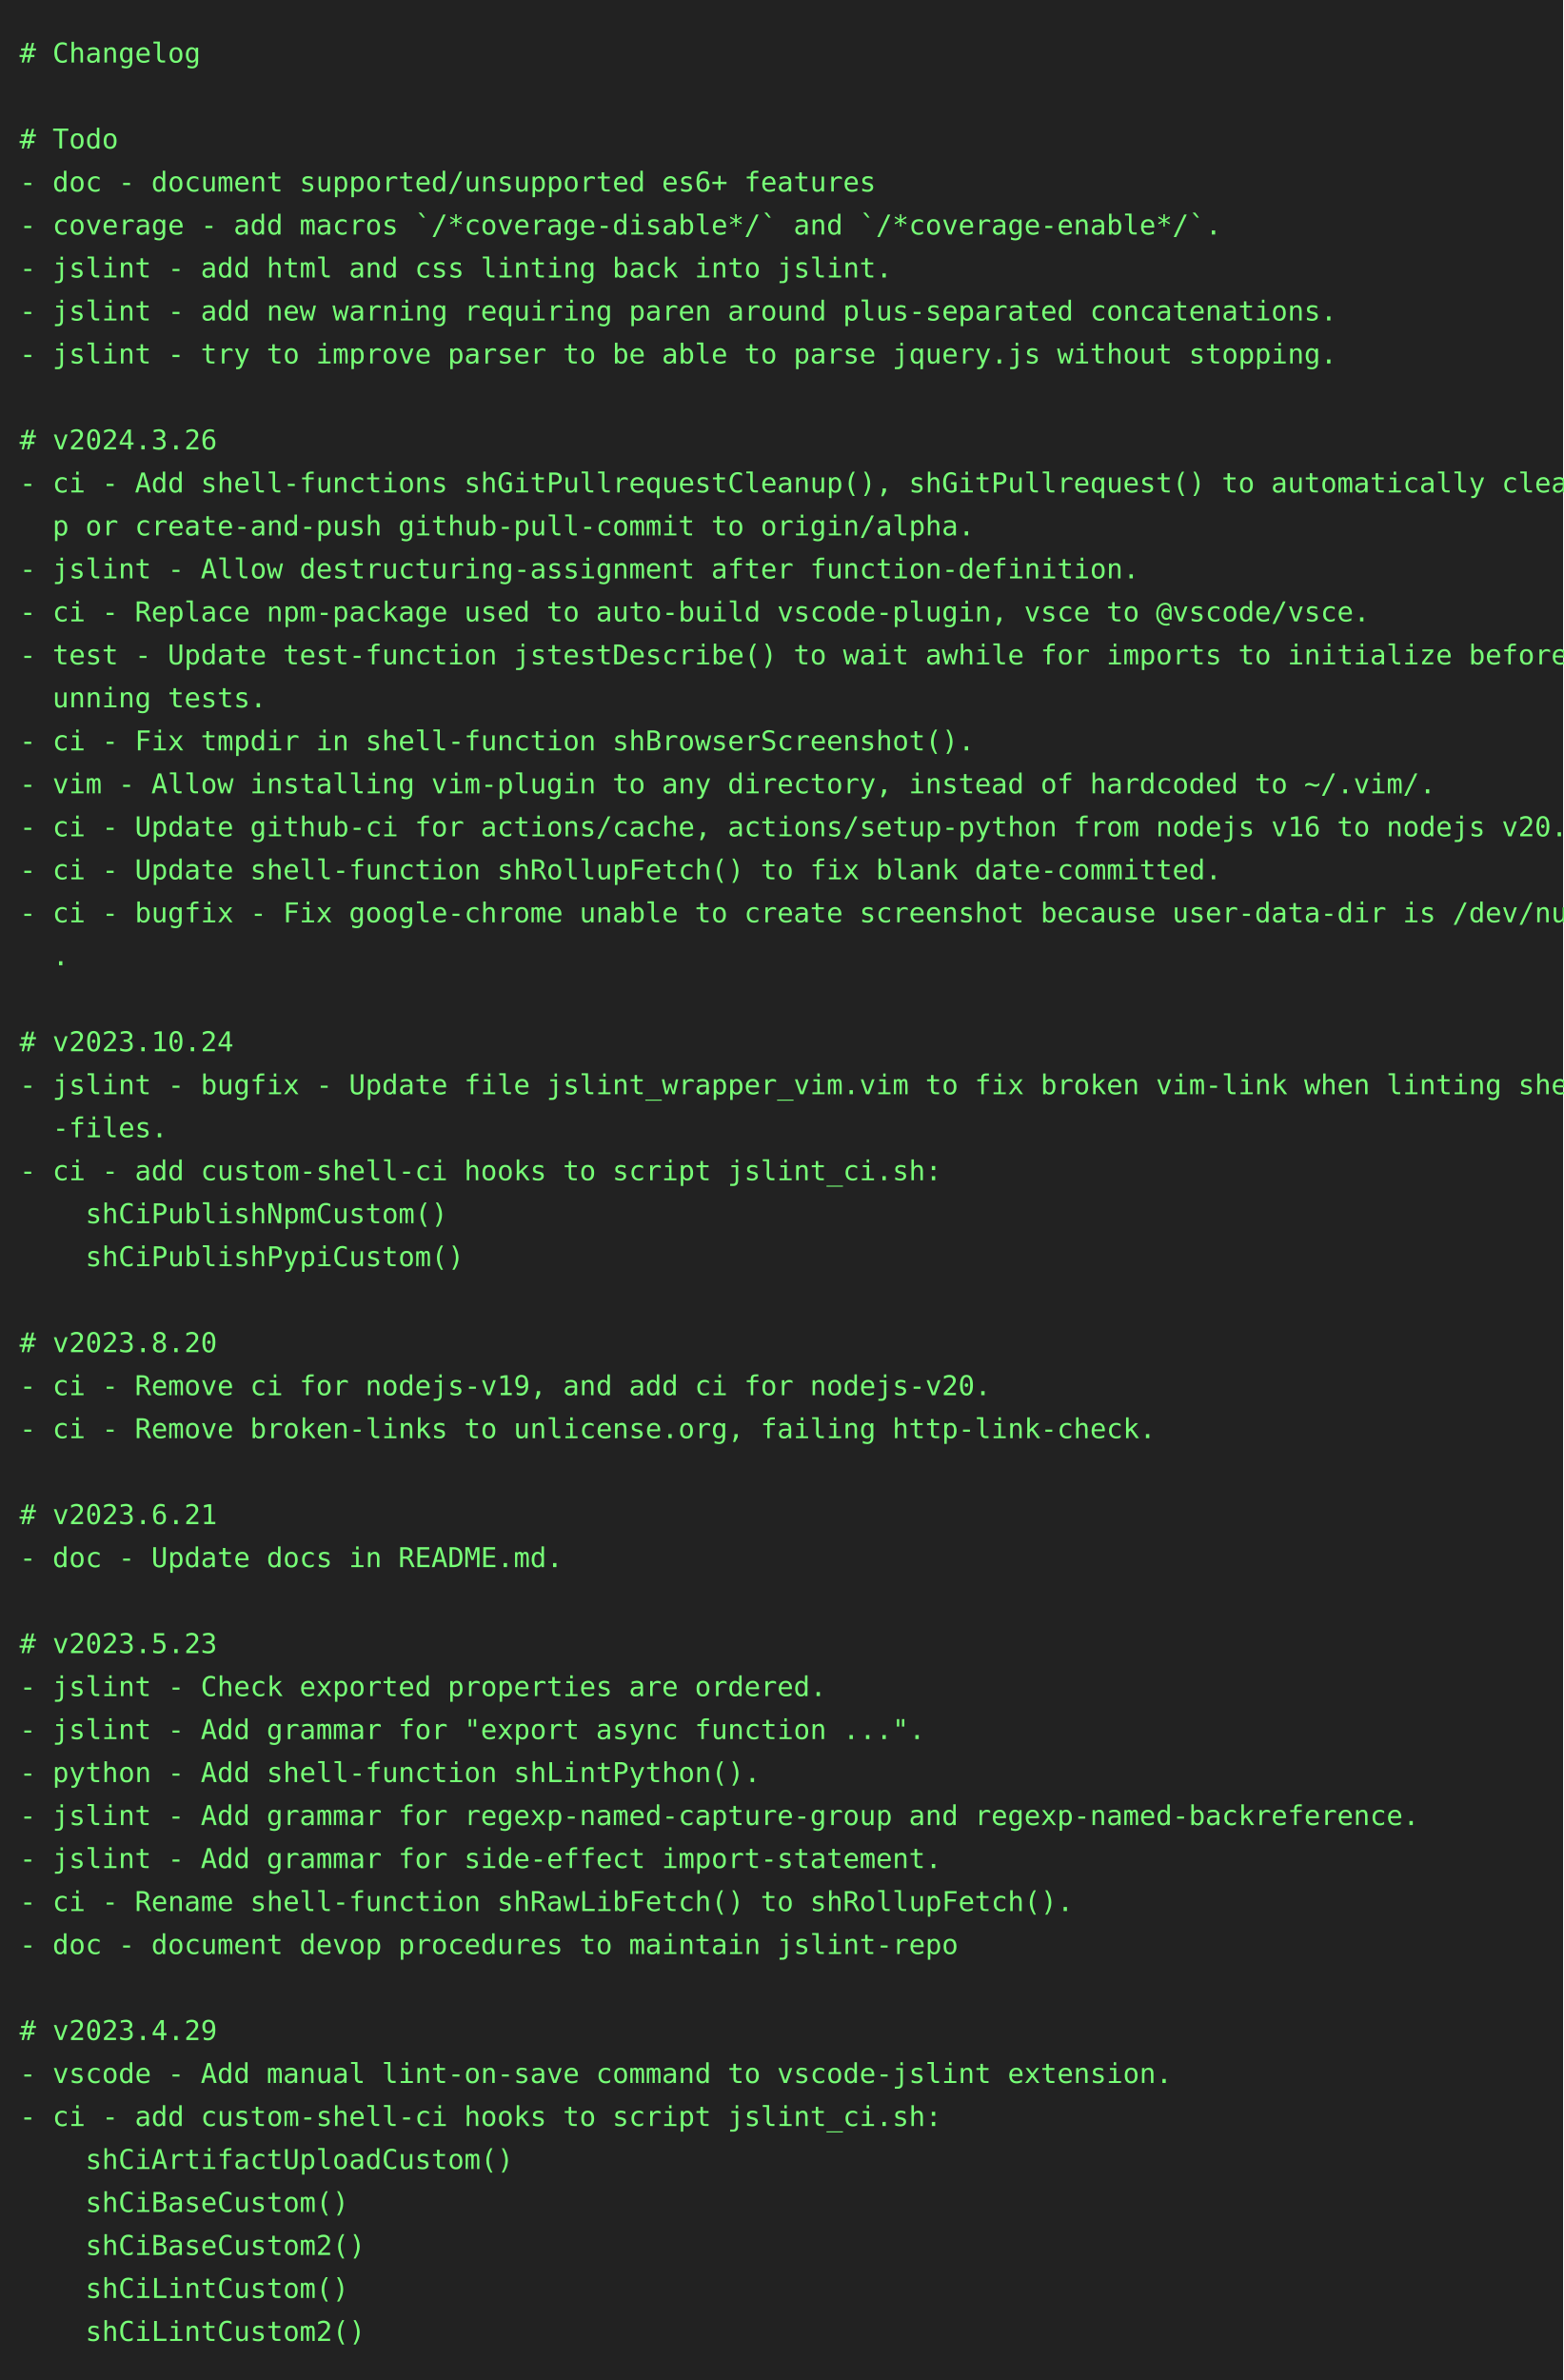
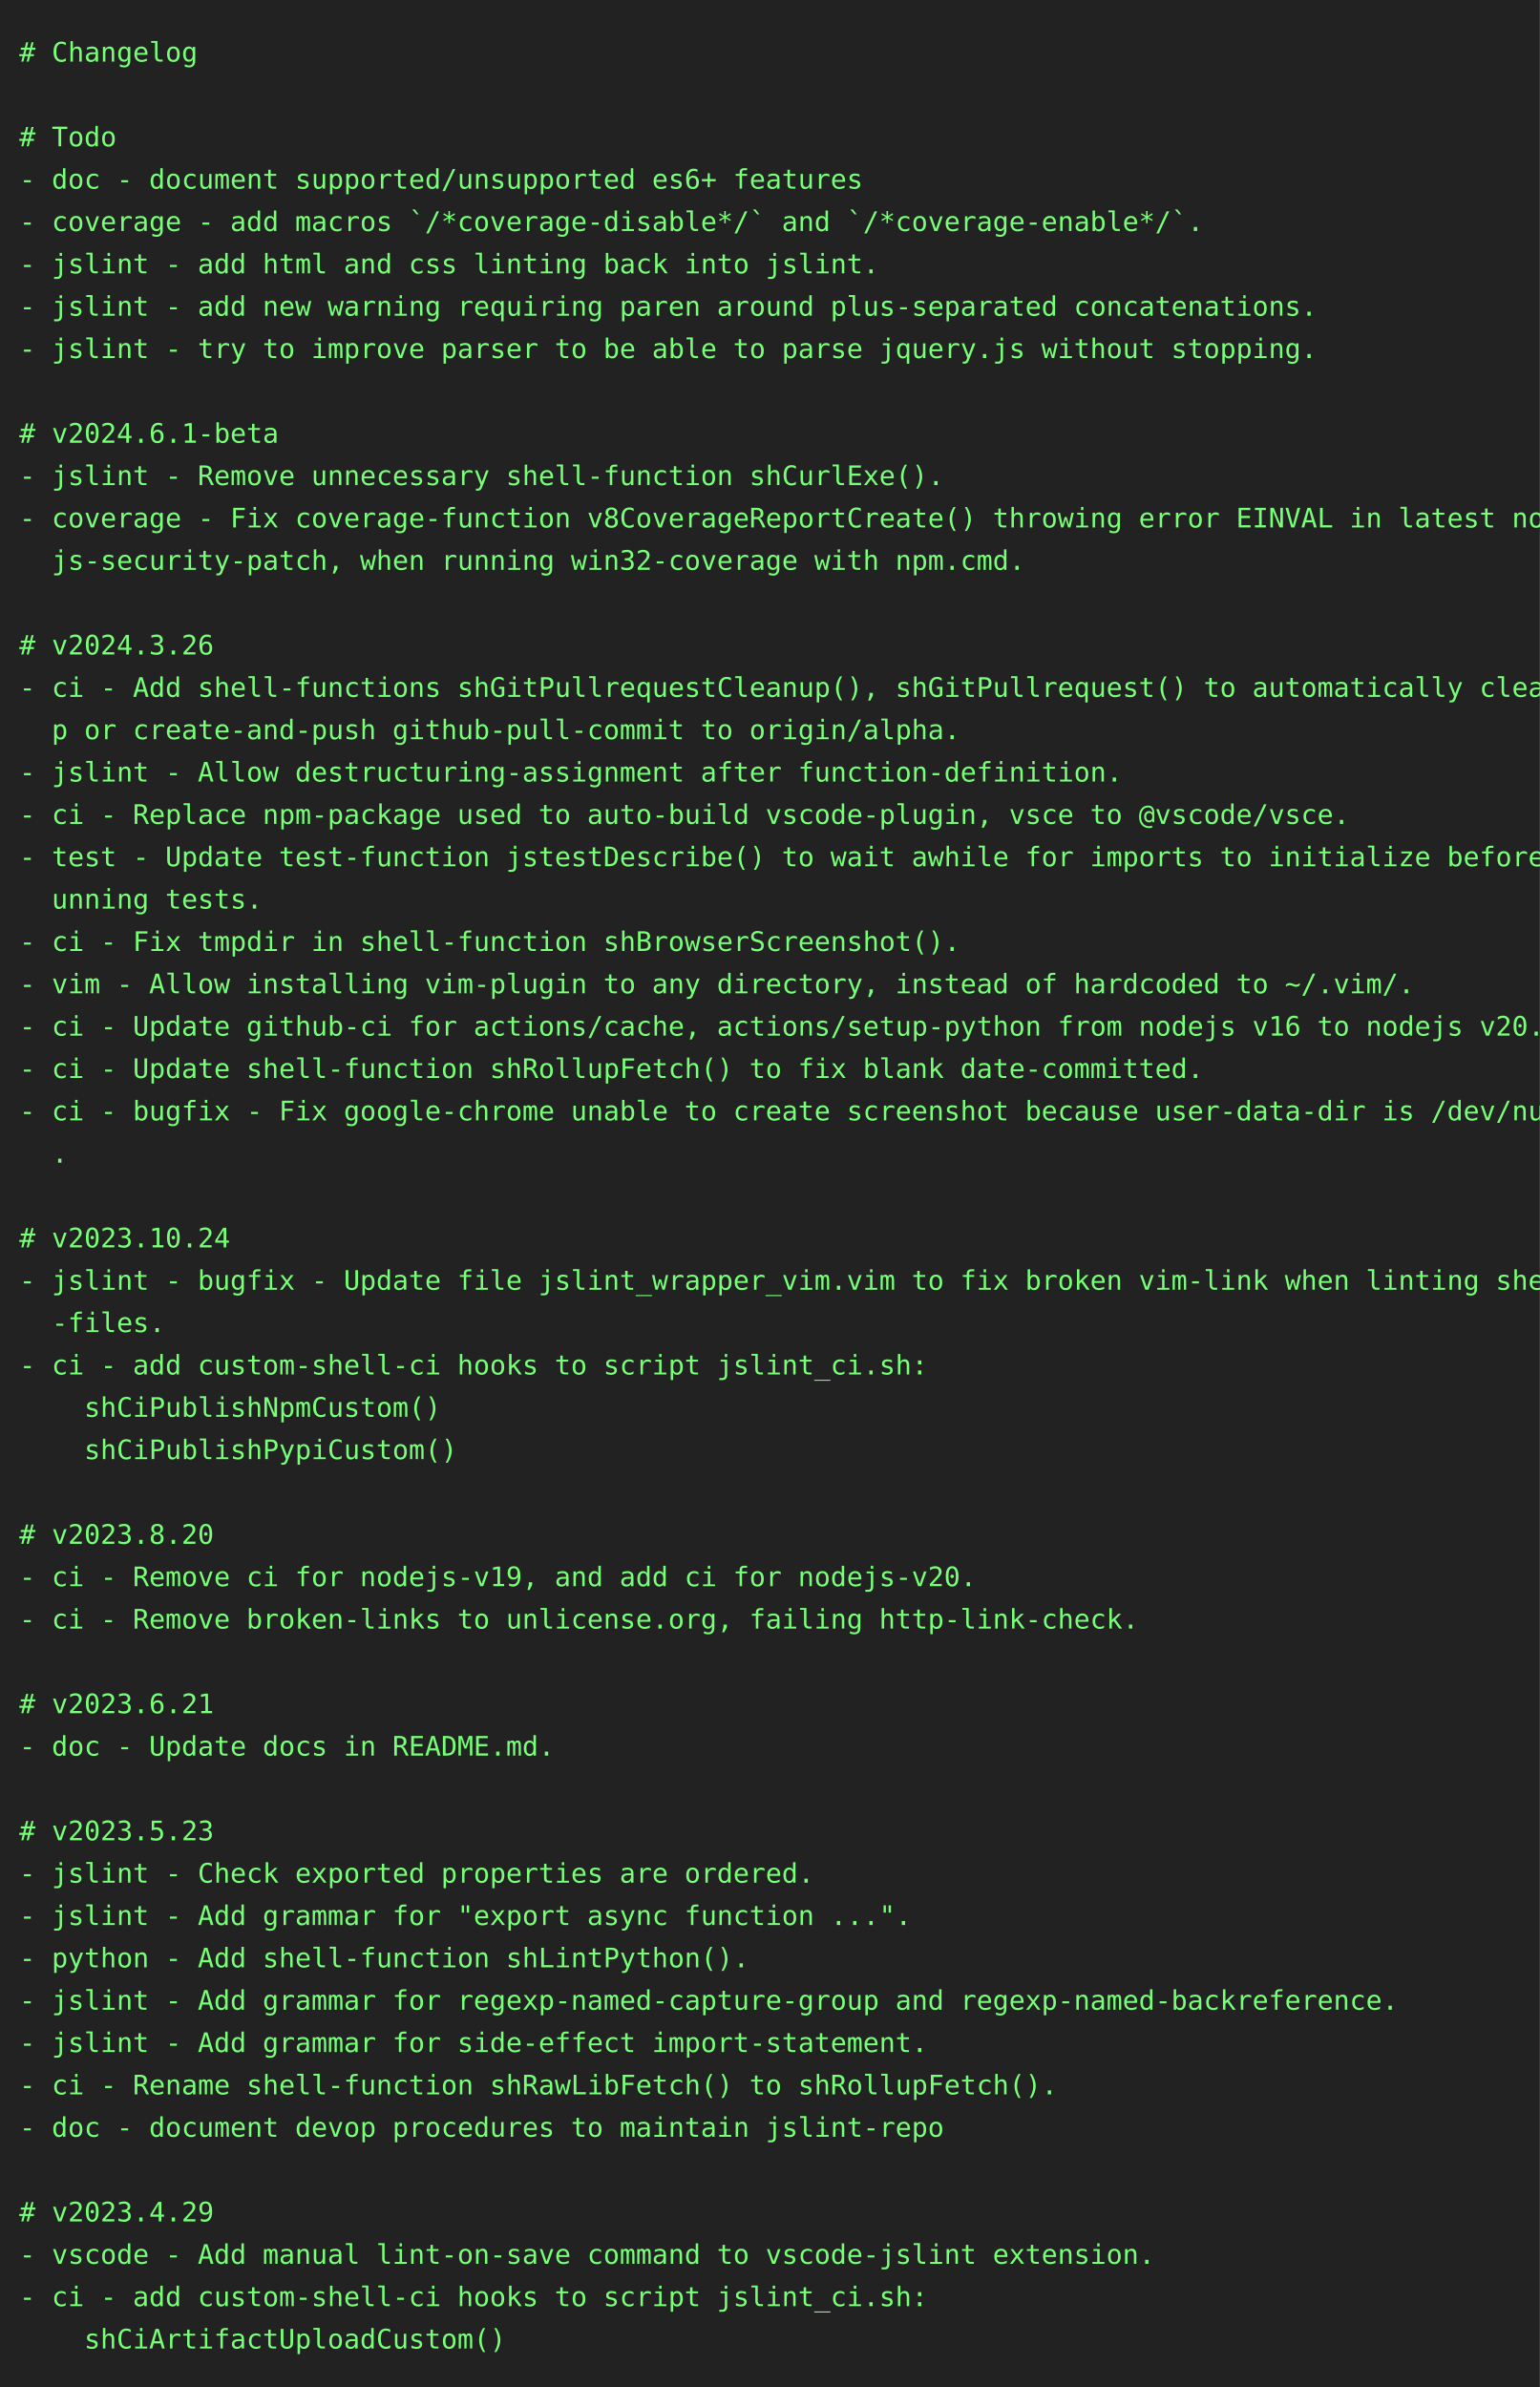
- <svg xmlns="http://www.w3.org/2000/svg" height="1218" width="800">
-   <rect height="1218" fill="#222" width="800" />
+ <svg xmlns="http://www.w3.org/2000/svg" height="1240" width="800">
+   <rect height="1240" fill="#222" width="800" />
  <text fill="#7f7" font-family="consolas, menlo, monospace" font-size="14" xml:space="preserve">
    <tspan lengthAdjust="spacingAndGlyphs" textLength="768" x="10" y="32"># Changelog                                                                                      </tspan>
    <tspan lengthAdjust="spacingAndGlyphs" textLength="768" x="10" y="54">                                                                                                 </tspan>
    <tspan lengthAdjust="spacingAndGlyphs" textLength="768" x="10" y="76"># Todo                                                                                           </tspan>
    <tspan lengthAdjust="spacingAndGlyphs" textLength="768" x="10" y="98">- doc - document supported/unsupported es6+ features                                             </tspan>
    <tspan lengthAdjust="spacingAndGlyphs" textLength="768" x="10" y="120">- coverage - add macros `/*coverage-disable*/` and `/*coverage-enable*/`.                        </tspan>
    <tspan lengthAdjust="spacingAndGlyphs" textLength="768" x="10" y="142">- jslint - add html and css linting back into jslint.                                            </tspan>
    <tspan lengthAdjust="spacingAndGlyphs" textLength="768" x="10" y="164">- jslint - add new warning requiring paren around plus-separated concatenations.                 </tspan>
    <tspan lengthAdjust="spacingAndGlyphs" textLength="768" x="10" y="186">- jslint - try to improve parser to be able to parse jquery.js without stopping.                 </tspan>
    <tspan lengthAdjust="spacingAndGlyphs" textLength="768" x="10" y="208">                                                                                                 </tspan>
-     <tspan lengthAdjust="spacingAndGlyphs" textLength="768" x="10" y="230"># v2024.3.26                                                                                     </tspan>
-     <tspan lengthAdjust="spacingAndGlyphs" textLength="768" x="10" y="252">- ci - Add shell-functions shGitPullrequestCleanup(), shGitPullrequest() to automatically cleanu\</tspan>
-     <tspan lengthAdjust="spacingAndGlyphs" textLength="768" x="10" y="274">  p or create-and-push github-pull-commit to origin/alpha.                                       </tspan>
-     <tspan lengthAdjust="spacingAndGlyphs" textLength="768" x="10" y="296">- jslint - Allow destructuring-assignment after function-definition.                             </tspan>
-     <tspan lengthAdjust="spacingAndGlyphs" textLength="768" x="10" y="318">- ci - Replace npm-package used to auto-build vscode-plugin, vsce to @vscode/vsce.               </tspan>
-     <tspan lengthAdjust="spacingAndGlyphs" textLength="768" x="10" y="340">- test - Update test-function jstestDescribe() to wait awhile for imports to initialize before r\</tspan>
-     <tspan lengthAdjust="spacingAndGlyphs" textLength="768" x="10" y="362">  unning tests.                                                                                  </tspan>
-     <tspan lengthAdjust="spacingAndGlyphs" textLength="768" x="10" y="384">- ci - Fix tmpdir in shell-function shBrowserScreenshot().                                       </tspan>
-     <tspan lengthAdjust="spacingAndGlyphs" textLength="768" x="10" y="406">- vim - Allow installing vim-plugin to any directory, instead of hardcoded to ~/.vim/.           </tspan>
-     <tspan lengthAdjust="spacingAndGlyphs" textLength="768" x="10" y="428">- ci - Update github-ci for actions/cache, actions/setup-python from nodejs v16 to nodejs v20.   </tspan>
-     <tspan lengthAdjust="spacingAndGlyphs" textLength="768" x="10" y="450">- ci - Update shell-function shRollupFetch() to fix blank date-committed.                        </tspan>
-     <tspan lengthAdjust="spacingAndGlyphs" textLength="768" x="10" y="472">- ci - bugfix - Fix google-chrome unable to create screenshot because user-data-dir is /dev/null\</tspan>
-     <tspan lengthAdjust="spacingAndGlyphs" textLength="768" x="10" y="494">  .                                                                                              </tspan>
-     <tspan lengthAdjust="spacingAndGlyphs" textLength="768" x="10" y="516">                                                                                                 </tspan>
-     <tspan lengthAdjust="spacingAndGlyphs" textLength="768" x="10" y="538"># v2023.10.24                                                                                    </tspan>
-     <tspan lengthAdjust="spacingAndGlyphs" textLength="768" x="10" y="560">- jslint - bugfix - Update file jslint_wrapper_vim.vim to fix broken vim-link when linting shell\</tspan>
-     <tspan lengthAdjust="spacingAndGlyphs" textLength="768" x="10" y="582">  -files.                                                                                        </tspan>
-     <tspan lengthAdjust="spacingAndGlyphs" textLength="768" x="10" y="604">- ci - add custom-shell-ci hooks to script jslint_ci.sh:                                         </tspan>
-     <tspan lengthAdjust="spacingAndGlyphs" textLength="768" x="10" y="626">    shCiPublishNpmCustom()                                                                       </tspan>
-     <tspan lengthAdjust="spacingAndGlyphs" textLength="768" x="10" y="648">    shCiPublishPypiCustom()                                                                      </tspan>
-     <tspan lengthAdjust="spacingAndGlyphs" textLength="768" x="10" y="670">                                                                                                 </tspan>
-     <tspan lengthAdjust="spacingAndGlyphs" textLength="768" x="10" y="692"># v2023.8.20                                                                                     </tspan>
-     <tspan lengthAdjust="spacingAndGlyphs" textLength="768" x="10" y="714">- ci - Remove ci for nodejs-v19, and add ci for nodejs-v20.                                      </tspan>
-     <tspan lengthAdjust="spacingAndGlyphs" textLength="768" x="10" y="736">- ci - Remove broken-links to unlicense.org, failing http-link-check.                            </tspan>
-     <tspan lengthAdjust="spacingAndGlyphs" textLength="768" x="10" y="758">                                                                                                 </tspan>
-     <tspan lengthAdjust="spacingAndGlyphs" textLength="768" x="10" y="780"># v2023.6.21                                                                                     </tspan>
-     <tspan lengthAdjust="spacingAndGlyphs" textLength="768" x="10" y="802">- doc - Update docs in README.md.                                                                </tspan>
-     <tspan lengthAdjust="spacingAndGlyphs" textLength="768" x="10" y="824">                                                                                                 </tspan>
-     <tspan lengthAdjust="spacingAndGlyphs" textLength="768" x="10" y="846"># v2023.5.23                                                                                     </tspan>
-     <tspan lengthAdjust="spacingAndGlyphs" textLength="768" x="10" y="868">- jslint - Check exported properties are ordered.                                                </tspan>
-     <tspan lengthAdjust="spacingAndGlyphs" textLength="768" x="10" y="890">- jslint - Add grammar for "export async function ...".                                          </tspan>
-     <tspan lengthAdjust="spacingAndGlyphs" textLength="768" x="10" y="912">- python - Add shell-function shLintPython().                                                    </tspan>
-     <tspan lengthAdjust="spacingAndGlyphs" textLength="768" x="10" y="934">- jslint - Add grammar for regexp-named-capture-group and regexp-named-backreference.            </tspan>
-     <tspan lengthAdjust="spacingAndGlyphs" textLength="768" x="10" y="956">- jslint - Add grammar for side-effect import-statement.                                         </tspan>
-     <tspan lengthAdjust="spacingAndGlyphs" textLength="768" x="10" y="978">- ci - Rename shell-function shRawLibFetch() to shRollupFetch().                                 </tspan>
-     <tspan lengthAdjust="spacingAndGlyphs" textLength="768" x="10" y="1000">- doc - document devop procedures to maintain jslint-repo                                        </tspan>
-     <tspan lengthAdjust="spacingAndGlyphs" textLength="768" x="10" y="1022">                                                                                                 </tspan>
-     <tspan lengthAdjust="spacingAndGlyphs" textLength="768" x="10" y="1044"># v2023.4.29                                                                                     </tspan>
-     <tspan lengthAdjust="spacingAndGlyphs" textLength="768" x="10" y="1066">- vscode - Add manual lint-on-save command to vscode-jslint extension.                           </tspan>
-     <tspan lengthAdjust="spacingAndGlyphs" textLength="768" x="10" y="1088">- ci - add custom-shell-ci hooks to script jslint_ci.sh:                                         </tspan>
-     <tspan lengthAdjust="spacingAndGlyphs" textLength="768" x="10" y="1110">    shCiArtifactUploadCustom()                                                                   </tspan>
-     <tspan lengthAdjust="spacingAndGlyphs" textLength="768" x="10" y="1132">    shCiBaseCustom()                                                                             </tspan>
-     <tspan lengthAdjust="spacingAndGlyphs" textLength="768" x="10" y="1154">    shCiBaseCustom2()                                                                            </tspan>
-     <tspan lengthAdjust="spacingAndGlyphs" textLength="768" x="10" y="1176">    shCiLintCustom()                                                                             </tspan>
-     <tspan lengthAdjust="spacingAndGlyphs" textLength="768" x="10" y="1198">    shCiLintCustom2()                                                                            </tspan>
+     <tspan lengthAdjust="spacingAndGlyphs" textLength="768" x="10" y="230"># v2024.6.1-beta                                                                                 </tspan>
+     <tspan lengthAdjust="spacingAndGlyphs" textLength="768" x="10" y="252">- jslint - Remove unnecessary shell-function shCurlExe().                                        </tspan>
+     <tspan lengthAdjust="spacingAndGlyphs" textLength="768" x="10" y="274">- coverage - Fix coverage-function v8CoverageReportCreate() throwing error EINVAL in latest node\</tspan>
+     <tspan lengthAdjust="spacingAndGlyphs" textLength="768" x="10" y="296">  js-security-patch, when running win32-coverage with npm.cmd.                                   </tspan>
+     <tspan lengthAdjust="spacingAndGlyphs" textLength="768" x="10" y="318">                                                                                                 </tspan>
+     <tspan lengthAdjust="spacingAndGlyphs" textLength="768" x="10" y="340"># v2024.3.26                                                                                     </tspan>
+     <tspan lengthAdjust="spacingAndGlyphs" textLength="768" x="10" y="362">- ci - Add shell-functions shGitPullrequestCleanup(), shGitPullrequest() to automatically cleanu\</tspan>
+     <tspan lengthAdjust="spacingAndGlyphs" textLength="768" x="10" y="384">  p or create-and-push github-pull-commit to origin/alpha.                                       </tspan>
+     <tspan lengthAdjust="spacingAndGlyphs" textLength="768" x="10" y="406">- jslint - Allow destructuring-assignment after function-definition.                             </tspan>
+     <tspan lengthAdjust="spacingAndGlyphs" textLength="768" x="10" y="428">- ci - Replace npm-package used to auto-build vscode-plugin, vsce to @vscode/vsce.               </tspan>
+     <tspan lengthAdjust="spacingAndGlyphs" textLength="768" x="10" y="450">- test - Update test-function jstestDescribe() to wait awhile for imports to initialize before r\</tspan>
+     <tspan lengthAdjust="spacingAndGlyphs" textLength="768" x="10" y="472">  unning tests.                                                                                  </tspan>
+     <tspan lengthAdjust="spacingAndGlyphs" textLength="768" x="10" y="494">- ci - Fix tmpdir in shell-function shBrowserScreenshot().                                       </tspan>
+     <tspan lengthAdjust="spacingAndGlyphs" textLength="768" x="10" y="516">- vim - Allow installing vim-plugin to any directory, instead of hardcoded to ~/.vim/.           </tspan>
+     <tspan lengthAdjust="spacingAndGlyphs" textLength="768" x="10" y="538">- ci - Update github-ci for actions/cache, actions/setup-python from nodejs v16 to nodejs v20.   </tspan>
+     <tspan lengthAdjust="spacingAndGlyphs" textLength="768" x="10" y="560">- ci - Update shell-function shRollupFetch() to fix blank date-committed.                        </tspan>
+     <tspan lengthAdjust="spacingAndGlyphs" textLength="768" x="10" y="582">- ci - bugfix - Fix google-chrome unable to create screenshot because user-data-dir is /dev/null\</tspan>
+     <tspan lengthAdjust="spacingAndGlyphs" textLength="768" x="10" y="604">  .                                                                                              </tspan>
+     <tspan lengthAdjust="spacingAndGlyphs" textLength="768" x="10" y="626">                                                                                                 </tspan>
+     <tspan lengthAdjust="spacingAndGlyphs" textLength="768" x="10" y="648"># v2023.10.24                                                                                    </tspan>
+     <tspan lengthAdjust="spacingAndGlyphs" textLength="768" x="10" y="670">- jslint - bugfix - Update file jslint_wrapper_vim.vim to fix broken vim-link when linting shell\</tspan>
+     <tspan lengthAdjust="spacingAndGlyphs" textLength="768" x="10" y="692">  -files.                                                                                        </tspan>
+     <tspan lengthAdjust="spacingAndGlyphs" textLength="768" x="10" y="714">- ci - add custom-shell-ci hooks to script jslint_ci.sh:                                         </tspan>
+     <tspan lengthAdjust="spacingAndGlyphs" textLength="768" x="10" y="736">    shCiPublishNpmCustom()                                                                       </tspan>
+     <tspan lengthAdjust="spacingAndGlyphs" textLength="768" x="10" y="758">    shCiPublishPypiCustom()                                                                      </tspan>
+     <tspan lengthAdjust="spacingAndGlyphs" textLength="768" x="10" y="780">                                                                                                 </tspan>
+     <tspan lengthAdjust="spacingAndGlyphs" textLength="768" x="10" y="802"># v2023.8.20                                                                                     </tspan>
+     <tspan lengthAdjust="spacingAndGlyphs" textLength="768" x="10" y="824">- ci - Remove ci for nodejs-v19, and add ci for nodejs-v20.                                      </tspan>
+     <tspan lengthAdjust="spacingAndGlyphs" textLength="768" x="10" y="846">- ci - Remove broken-links to unlicense.org, failing http-link-check.                            </tspan>
+     <tspan lengthAdjust="spacingAndGlyphs" textLength="768" x="10" y="868">                                                                                                 </tspan>
+     <tspan lengthAdjust="spacingAndGlyphs" textLength="768" x="10" y="890"># v2023.6.21                                                                                     </tspan>
+     <tspan lengthAdjust="spacingAndGlyphs" textLength="768" x="10" y="912">- doc - Update docs in README.md.                                                                </tspan>
+     <tspan lengthAdjust="spacingAndGlyphs" textLength="768" x="10" y="934">                                                                                                 </tspan>
+     <tspan lengthAdjust="spacingAndGlyphs" textLength="768" x="10" y="956"># v2023.5.23                                                                                     </tspan>
+     <tspan lengthAdjust="spacingAndGlyphs" textLength="768" x="10" y="978">- jslint - Check exported properties are ordered.                                                </tspan>
+     <tspan lengthAdjust="spacingAndGlyphs" textLength="768" x="10" y="1000">- jslint - Add grammar for "export async function ...".                                          </tspan>
+     <tspan lengthAdjust="spacingAndGlyphs" textLength="768" x="10" y="1022">- python - Add shell-function shLintPython().                                                    </tspan>
+     <tspan lengthAdjust="spacingAndGlyphs" textLength="768" x="10" y="1044">- jslint - Add grammar for regexp-named-capture-group and regexp-named-backreference.            </tspan>
+     <tspan lengthAdjust="spacingAndGlyphs" textLength="768" x="10" y="1066">- jslint - Add grammar for side-effect import-statement.                                         </tspan>
+     <tspan lengthAdjust="spacingAndGlyphs" textLength="768" x="10" y="1088">- ci - Rename shell-function shRawLibFetch() to shRollupFetch().                                 </tspan>
+     <tspan lengthAdjust="spacingAndGlyphs" textLength="768" x="10" y="1110">- doc - document devop procedures to maintain jslint-repo                                        </tspan>
+     <tspan lengthAdjust="spacingAndGlyphs" textLength="768" x="10" y="1132">                                                                                                 </tspan>
+     <tspan lengthAdjust="spacingAndGlyphs" textLength="768" x="10" y="1154"># v2023.4.29                                                                                     </tspan>
+     <tspan lengthAdjust="spacingAndGlyphs" textLength="768" x="10" y="1176">- vscode - Add manual lint-on-save command to vscode-jslint extension.                           </tspan>
+     <tspan lengthAdjust="spacingAndGlyphs" textLength="768" x="10" y="1198">- ci - add custom-shell-ci hooks to script jslint_ci.sh:                                         </tspan>
+     <tspan lengthAdjust="spacingAndGlyphs" textLength="768" x="10" y="1220">    shCiArtifactUploadCustom()                                                                   </tspan>
  </text>
</svg>
